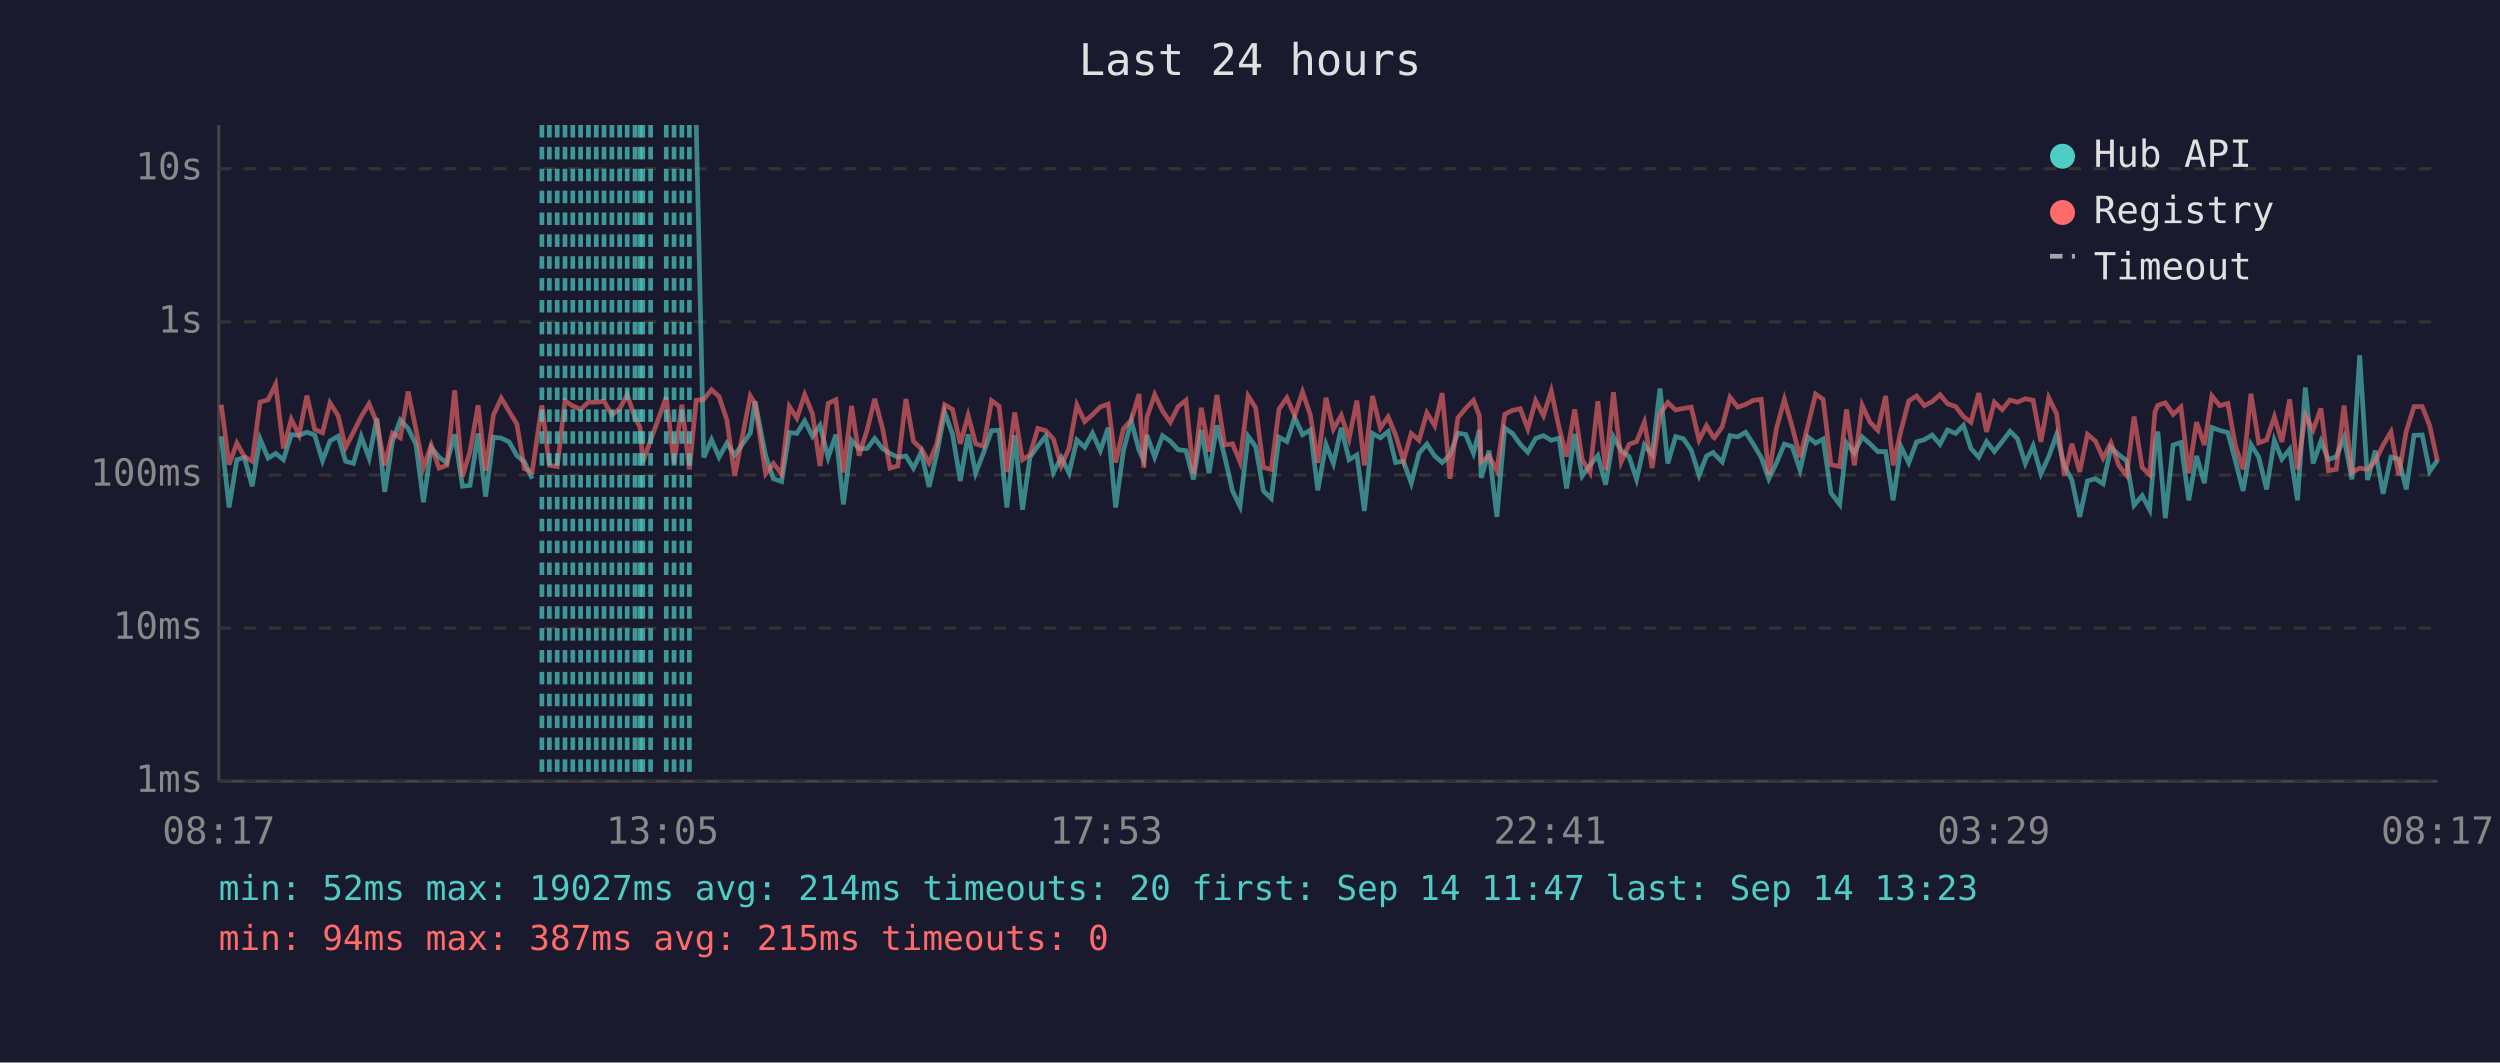
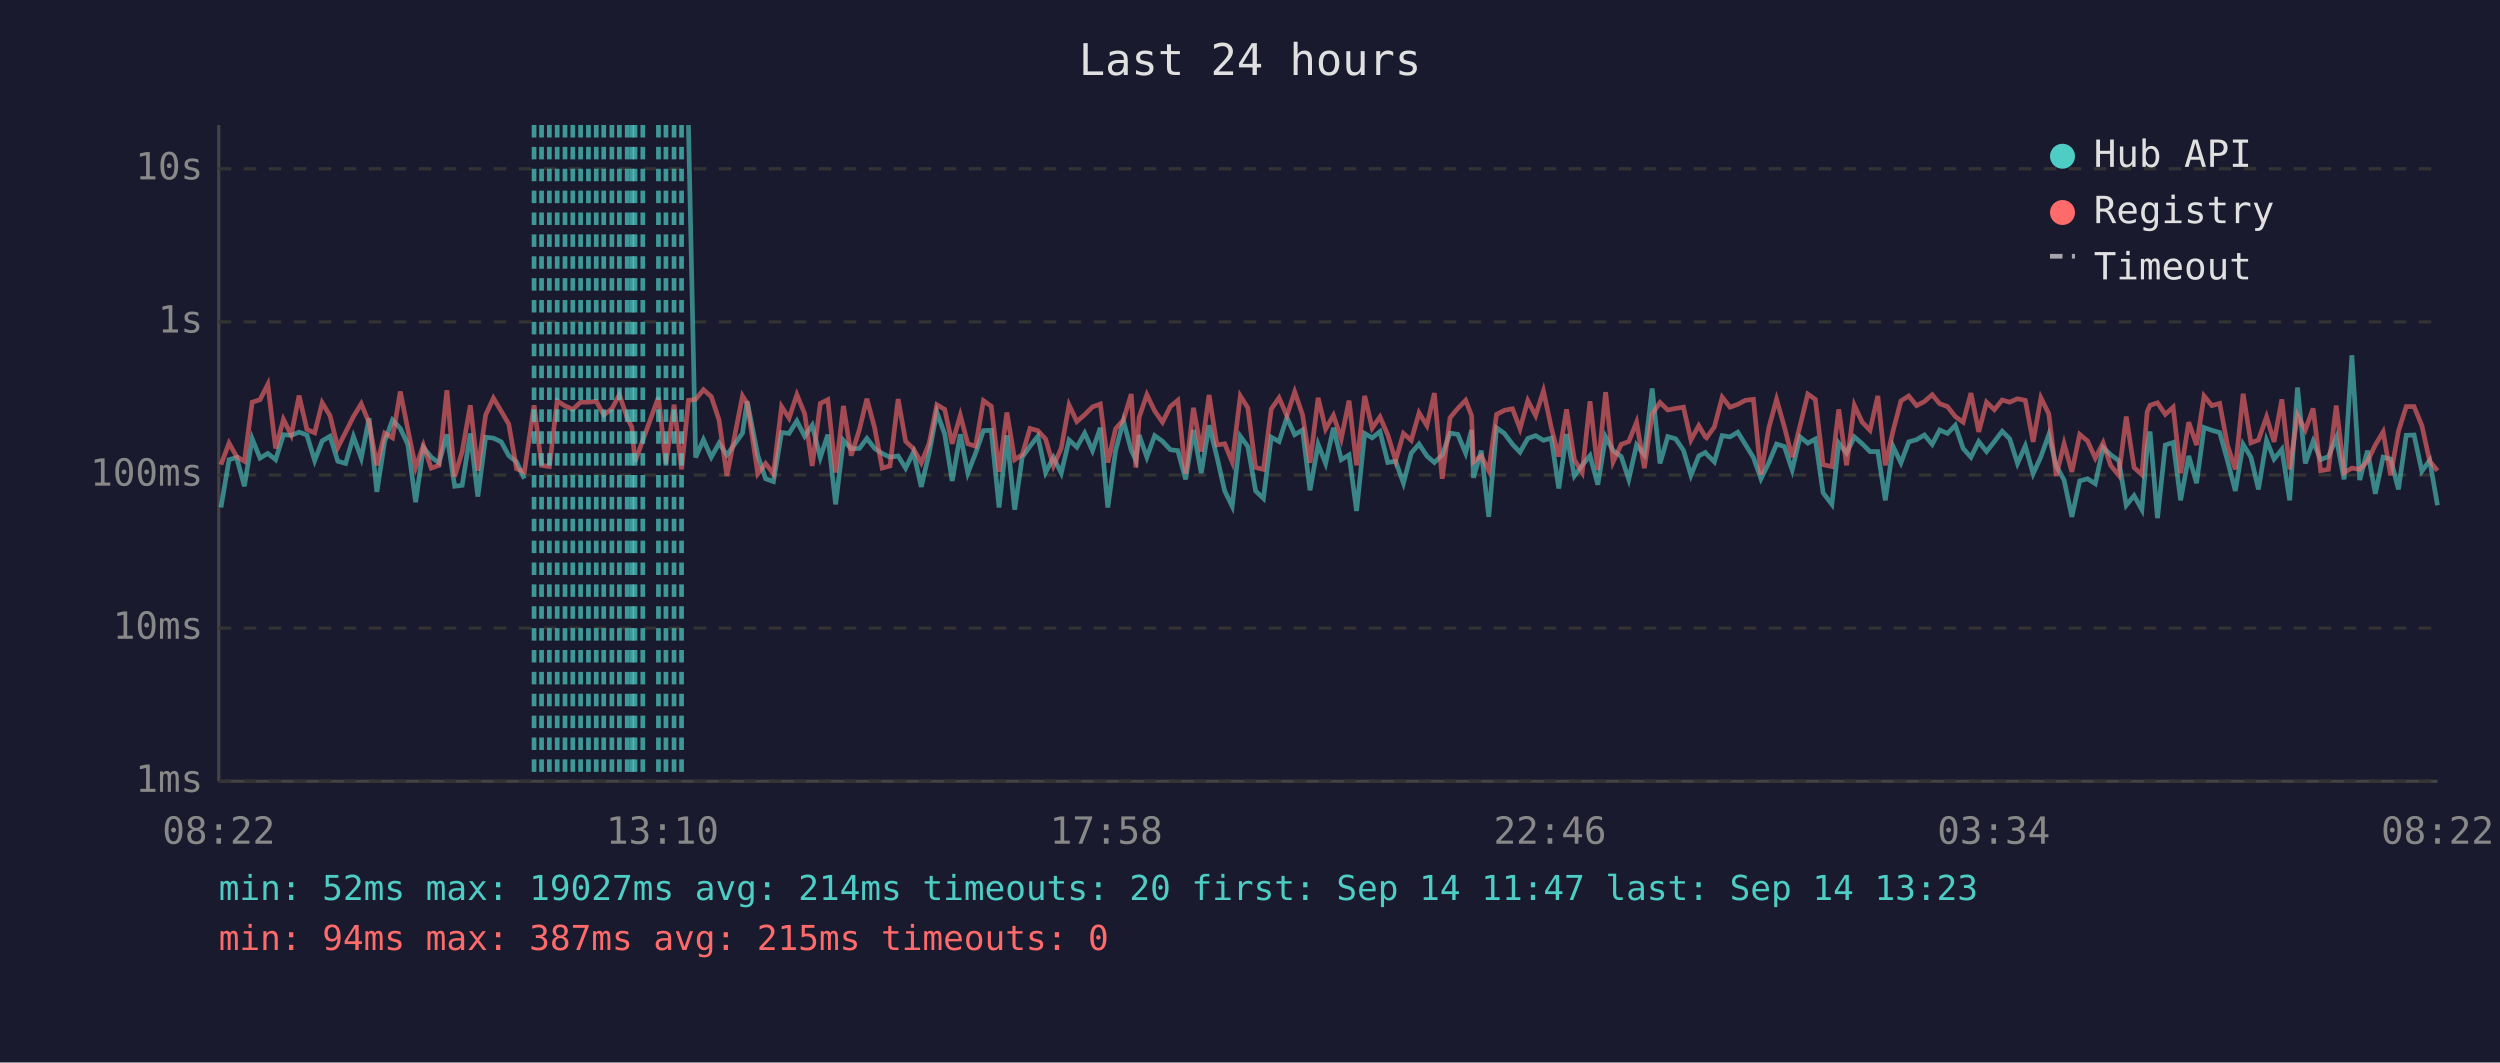
<svg xmlns="http://www.w3.org/2000/svg" viewBox="0 0 800 340" font-family="monospace" font-size="12">
  <rect width="800" height="340" fill="#1a1a2e" />
  <text x="400" y="24" fill="#e0e0e0" font-size="14" text-anchor="middle">Last 24 hours</text>
  <line x1="70" y1="40" x2="70" y2="250" stroke="#444" stroke-width="1" />
  <line x1="70" y1="250" x2="780" y2="250" stroke="#444" stroke-width="1" />
  <line x1="70" y1="250" x2="780" y2="250" stroke="#333" stroke-width="1" stroke-dasharray="4" />
  <text x="65" y="250" fill="#888" text-anchor="end" dominant-baseline="middle">1ms</text>
  <line x1="70" y1="201" x2="780" y2="201" stroke="#333" stroke-width="1" stroke-dasharray="4" />
  <text x="65" y="201" fill="#888" text-anchor="end" dominant-baseline="middle">10ms</text>
  <line x1="70" y1="152" x2="780" y2="152" stroke="#333" stroke-width="1" stroke-dasharray="4" />
  <text x="65" y="152" fill="#888" text-anchor="end" dominant-baseline="middle">100ms</text>
  <line x1="70" y1="103" x2="780" y2="103" stroke="#333" stroke-width="1" stroke-dasharray="4" />
  <text x="65" y="103" fill="#888" text-anchor="end" dominant-baseline="middle">1s</text>
  <line x1="70" y1="54" x2="780" y2="54" stroke="#333" stroke-width="1" stroke-dasharray="4" />
  <text x="65" y="54" fill="#888" text-anchor="end" dominant-baseline="middle">10s</text>
-   <text x="70" y="270" fill="#888" text-anchor="middle">08:17</text>
-   <text x="212" y="270" fill="#888" text-anchor="middle">13:05</text>
-   <text x="354" y="270" fill="#888" text-anchor="middle">17:53</text>
-   <text x="496" y="270" fill="#888" text-anchor="middle">22:41</text>
-   <text x="638" y="270" fill="#888" text-anchor="middle">03:29</text>
-   <text x="780" y="270" fill="#888" text-anchor="middle">08:17</text>
-   <polyline points="70.8,139.6 73.3,162.4 75.8,147.1 78.2,146.4 80.7,155.6 83.2,140.4 85.8,146.6 88.2,145.1 90.7,147.1 93.2,139.1 95.7,139.3 98.2,138.3 100.7,139.2 103.2,147.4 105.6,141.1 108.2,139.6 110.6,147.6 113.1,148.3 115.6,139.7 118.1,146.6 120.6,133.8 123.1,157.4 125.6,141.2 128.1,134.4 130.6,137.1 133.1,142.2 135.5,160.7 138.0,143.2 140.5,146.3 143.0,148.1 145.5,139.0 148.0,155.6 150.4,155.3 153.0,138.7 155.4,158.9 157.9,139.9 160.4,140.2 162.9,141.4 165.4,145.8 167.8,147.8 170.3,153.2" fill="none" stroke="#4ecdc4" stroke-width="1.5" opacity="0.6" />
-   <polyline points="222.8,40.0 225.2,146.4 227.7,140.7 230.1,146.3 232.6,141.8 235.1,145.6 240.1,138.6 241.6,128.4 245.0,145.8 247.5,153.2 250.1,154.1 252.6,138.4 255.0,138.7 257.5,134.7 260.0,139.6 262.4,136.1 265.0,146.4 267.5,139.1 269.9,161.4 272.5,140.9 274.9,143.6 277.5,143.5 279.9,140.3 282.4,143.5 284.8,145.1 287.3,146.3 289.9,145.9 292.3,149.8 294.8,144.7 297.3,155.8 299.8,145.1 302.3,131.9 304.8,138.9 307.3,153.9 309.8,139.0 312.2,151.4 314.7,145.0 317.3,137.8 319.7,137.7 322.2,162.4 324.7,139.3 327.2,163.1 329.6,146.3 332.1,142.8 334.6,139.6 337.1,151.2 339.6,146.4 342.1,151.4 344.6,140.8 347.1,143.1 349.6,138.6 352.1,144.2 354.6,136.9 357.0,162.4 359.5,144.2 362.0,134.7 364.5,144.1 366.0,147.3 367.0,139.2 369.5,146.3 372.0,139.4 374.5,141.2 377.0,143.9 379.5,144.2 381.9,153.4 384.4,137.6 386.9,151.4 389.4,136.1 391.9,146.1 394.4,157.1 396.8,162.0 399.4,139.6 401.8,142.9 404.3,157.1 406.8,159.5 409.3,139.9 411.8,141.3 414.3,133.6 416.8,139.1 419.3,137.6 421.7,156.9 424.3,142.2 426.7,148.3 429.2,136.9 431.7,147.1 434.2,145.6 436.6,163.5 439.2,138.7 441.7,140.1 444.2,138.1 446.6,148.0 449.1,147.6 451.6,154.6 454.1,145.0 456.6,142.1 459.1,145.9 461.5,148.0 464.0,145.6 466.5,138.6 469.0,139.0 471.5,145.0 473.4,137.6 474.0,152.9 476.5,144.2 479.0,165.4 481.5,136.9 484.0,138.7 486.5,142.2 488.9,144.7 491.4,140.3 493.9,139.4 496.4,140.9 498.9,140.2 501.3,156.3 503.9,138.9 506.3,152.3 508.8,148.9 511.3,145.8 513.8,155.1 516.3,139.8 518.8,144.2 521.3,146.1 523.7,153.4 526.2,142.4 528.7,145.5 531.2,124.3 533.7,148.3 536.2,139.7 538.7,140.4 541.2,144.1 543.7,152.1 546.1,145.9 548.2,144.8 548.6,145.3 551.1,147.8 553.6,139.4 556.1,139.8 558.6,138.3 561.1,142.2 563.6,146.4 566.0,153.2 568.5,148.1 571.0,142.1 573.5,142.9 576.0,150.4 578.5,139.8 581.0,141.8 583.4,140.5 585.9,157.7 588.7,161.4 590.9,141.8 593.4,145.0 595.9,139.8 598.4,142.0 600.9,144.5 603.4,144.5 605.8,160.1 608.3,142.9 610.8,148.1 613.3,141.4 615.8,140.7 618.3,139.2 620.8,142.2 623.2,137.6 625.8,138.7 628.3,136.1 630.7,143.5 633.2,146.3 635.7,141.3 638.2,144.5 640.7,141.3 643.2,138.0 645.6,140.4 648.1,148.3 650.6,142.7 653.1,151.6 655.6,146.1 658.1,139.1 660.6,149.1 663.0,153.6 665.5,165.4 668.0,153.9 670.5,153.2 673.0,154.8 675.5,143.2 678.0,145.5 680.5,147.4 682.9,161.7 685.5,158.6 687.9,163.1 689.6,143.1 690.5,138.1 692.9,165.8 695.4,142.4 697.9,141.6 700.4,160.1 702.9,145.9 705.4,154.6 707.8,136.8 710.3,137.7 712.9,138.4 715.3,147.4 717.8,157.1 720.3,142.2 722.8,146.3 725.3,156.6 727.8,140.9 730.2,146.9 732.7,143.8 735.2,160.1 737.7,124.0 740.2,148.3 742.7,141.2 745.1,147.1 747.6,146.1 750.1,140.1 752.6,153.4 755.1,113.7 757.6,153.6 760.1,144.2 762.6,158.0 765.1,146.3 767.6,146.9 770.0,156.6 772.5,139.3 775.1,139.2 777.5,150.8 780.0,147.3" fill="none" stroke="#4ecdc4" stroke-width="1.5" opacity="0.6" />
-   <polyline points="70.8,129.5 73.3,148.7 75.8,141.8 78.2,146.1 80.7,147.6 83.2,128.7 85.8,127.9 88.2,123.0 90.7,143.5 93.2,134.2 95.7,139.2 98.2,126.6 100.7,137.4 103.2,138.5 105.6,128.9 108.2,133.0 110.6,143.2 113.1,138.3 115.6,133.3 118.1,129.2 120.6,135.3 123.1,148.9 125.6,138.6 128.1,140.1 130.6,125.3 133.1,137.4 135.5,149.6 138.0,142.5 140.5,149.8 143.0,148.9 145.5,124.9 148.0,152.5 150.4,144.5 153.0,129.7 155.4,150.6 157.9,132.8 160.4,127.4 162.9,131.6 165.4,135.7 167.8,150.0 170.3,151.0 173.4,129.7 175.8,148.9 178.3,149.3 180.8,128.3 183.3,129.9 185.8,131.0 188.3,128.7 190.8,128.7 193.3,128.4 195.8,132.8 198.3,130.8 200.7,126.3 203.2,133.7 204.8,136.7 205.7,147.8 208.2,140.9 213.2,127.1 215.7,148.3 218.2,129.5 220.6,150.2 222.8,128.1 225.2,127.8 227.7,124.7 230.1,126.9 232.6,134.4 235.1,152.3 240.1,126.7 241.6,129.1 245.0,151.6 247.5,148.3 250.1,151.6 252.6,130.1 255.0,133.8 257.5,126.3 260.0,132.4 262.4,149.1 265.0,129.1 267.5,127.9 269.9,151.2 272.5,129.9 274.9,145.8 277.5,137.5 279.9,127.6 282.4,137.0 284.8,149.8 287.3,149.1 289.9,127.7 292.3,141.2 294.8,143.6 297.3,148.1 299.8,142.0 302.3,129.5 304.8,131.0 307.3,142.0 309.8,132.9 312.2,142.0 314.7,142.8 317.3,128.2 319.7,130.0 322.2,151.0 324.7,132.0 327.2,147.1 329.6,145.5 332.1,137.1 334.6,137.8 337.1,140.5 339.6,149.1 342.1,143.4 344.6,129.6 347.1,134.9 349.6,132.7 352.1,130.2 354.6,129.3 357.0,148.0 359.5,137.2 362.0,134.4 364.5,126.1 366.0,149.6 367.0,133.6 369.5,126.3 372.0,131.5 374.5,135.1 377.0,130.1 379.5,128.1 381.9,151.6 384.4,130.5 386.9,144.5 389.4,126.4 391.9,142.4 394.4,142.0 396.8,147.8 399.4,126.7 401.8,130.5 404.3,149.6 406.8,150.2 409.3,130.9 411.8,127.3 414.3,133.0 416.8,125.4 419.3,132.7 421.7,148.1 424.3,127.3 426.7,137.3 429.2,132.9 431.7,140.4 434.2,128.2 436.6,148.9 439.2,126.7 441.7,137.0 444.2,133.4 446.6,139.2 449.1,147.4 451.6,138.7 454.1,140.9 456.6,132.1 459.1,136.2 461.5,125.8 464.0,153.2 466.5,133.7 469.0,130.7 471.5,128.1 473.4,133.0 474.0,147.8 476.5,145.9 479.0,150.6 481.5,132.6 484.0,131.3 486.5,130.8 488.9,137.2 491.4,128.2 493.9,133.0 496.4,125.1 498.9,136.8 501.3,146.1 503.9,131.0 506.3,147.1 508.8,151.2 511.3,128.4 513.8,150.4 516.3,125.5 518.8,147.8 521.3,142.2 523.7,141.3 526.2,135.1 528.7,149.8 531.2,132.5 533.7,128.8 536.2,131.2 538.7,130.7 541.2,130.3 543.7,140.8 546.1,136.2 548.2,139.8 548.6,140.1 551.1,136.6 553.6,127.1 556.1,130.3 558.6,129.4 561.1,128.1 563.6,127.8 566.0,151.9 568.5,137.0 571.0,127.8 573.5,136.6 576.0,146.3 578.5,136.3 581.0,126.1 583.4,127.8 585.9,148.7 588.7,149.3 590.9,131.0 593.4,148.9 595.9,129.7 598.4,135.1 600.9,137.7 603.4,126.7 605.8,148.9 608.3,137.8 610.8,128.3 613.3,126.7 615.8,129.8 618.3,128.5 620.8,126.3 623.2,129.2 625.8,130.1 628.3,133.3 630.7,135.1 633.2,125.8 635.7,138.2 638.2,128.7 640.7,131.1 643.2,128.0 645.6,128.7 648.1,127.6 650.6,128.1 653.1,141.4 655.6,127.3 658.1,132.4 660.6,152.3 663.0,142.0 665.5,151.0 668.0,139.0 670.5,141.1 673.0,146.6 675.5,141.7 678.0,148.9 680.5,152.1 682.9,133.3 685.5,149.6 687.9,151.9 689.6,131.8 690.5,129.7 692.9,128.9 695.4,132.6 697.9,130.3 700.4,151.4 702.9,135.1 705.4,142.4 707.8,126.7 710.3,129.8 712.9,129.1 715.3,142.5 717.8,150.2 720.3,126.0 722.8,141.7 725.3,140.8 727.8,133.4 730.2,141.4 732.7,127.8 735.2,150.2 737.7,132.9 740.2,137.6 742.7,130.7 745.1,150.6 747.6,150.2 750.1,129.8 752.6,151.2 755.1,149.8 757.6,150.2 760.1,147.6 762.6,142.4 765.1,138.2 767.6,152.1 770.0,138.0 772.5,130.1 775.1,130.1 777.5,136.2 780.0,147.6" fill="none" stroke="#ff6b6b" stroke-width="1.5" opacity="0.6" />
-   <line x1="173.4" y1="40" x2="173.4" y2="250" stroke="#4ecdc4" stroke-width="1.5" stroke-dasharray="4,3" opacity="0.7" />
+   <text x="70" y="270" fill="#888" text-anchor="middle">08:22</text>
+   <text x="212" y="270" fill="#888" text-anchor="middle">13:10</text>
+   <text x="354" y="270" fill="#888" text-anchor="middle">17:58</text>
+   <text x="496" y="270" fill="#888" text-anchor="middle">22:46</text>
+   <text x="638" y="270" fill="#888" text-anchor="middle">03:34</text>
+   <text x="780" y="270" fill="#888" text-anchor="middle">08:22</text>
+   <polyline points="70.7,162.4 73.3,147.1 75.7,146.4 78.2,155.6 80.7,140.4 83.2,146.6 85.7,145.1 88.2,147.1 90.7,139.1 93.2,139.3 95.7,138.3 98.2,139.2 100.7,147.4 103.1,141.1 105.6,139.6 108.1,147.6 110.6,148.3 113.1,139.7 115.6,146.6 118.1,133.8 120.6,157.4 123.1,141.2 125.6,134.4 128.1,137.1 130.5,142.2 133.0,160.7 135.5,143.2 138.0,146.3 140.5,148.1 143.0,139.0 145.5,155.6 147.9,155.3 150.5,138.7 152.9,158.9 155.4,139.9 157.9,140.2 160.4,141.4 162.8,145.8 165.3,147.8 167.8,153.2" fill="none" stroke="#4ecdc4" stroke-width="1.5" opacity="0.6" />
+   <polyline points="220.3,40.0 222.6,146.4 225.1,140.7 227.6,146.3 230.1,141.8 232.6,145.6 237.6,138.6 239.1,128.4 242.5,145.8 245.0,153.2 247.5,154.1 250.1,138.4 252.5,138.7 255.0,134.7 257.5,139.6 259.9,136.1 262.5,146.4 264.9,139.1 267.4,161.4 269.9,140.9 272.4,143.6 275.0,143.5 277.4,140.3 279.9,143.5 282.3,145.1 284.8,146.3 287.4,145.9 289.8,149.8 292.3,144.7 294.8,155.8 297.3,145.1 299.8,131.9 302.3,138.9 304.7,153.9 307.3,139.0 309.7,151.4 312.2,145.0 314.7,137.8 317.2,137.7 319.7,162.4 322.2,139.3 324.7,163.1 327.1,146.3 329.6,142.8 332.1,139.6 334.6,151.2 337.1,146.4 339.6,151.4 342.1,140.8 344.6,143.1 347.1,138.6 349.6,144.2 352.1,136.9 354.5,162.4 357.0,144.2 359.5,134.7 362.0,144.1 363.5,147.3 364.5,139.2 367.0,146.3 369.5,139.4 372.0,141.2 374.5,143.9 376.9,144.2 379.4,153.4 381.9,137.6 384.4,151.4 386.9,136.1 389.4,146.1 391.9,157.1 394.3,162.0 396.9,139.6 399.3,142.9 401.8,157.1 404.3,159.5 406.8,139.9 409.3,141.3 411.8,133.6 414.3,139.1 416.8,137.6 419.2,156.9 421.8,142.2 424.2,148.3 426.7,136.9 429.2,147.1 431.7,145.6 434.1,163.5 436.7,138.7 439.1,140.1 441.6,138.1 444.1,148.0 446.6,147.6 449.1,154.6 451.6,145.0 454.1,142.1 456.6,145.9 459.0,148.0 461.5,145.6 464.0,138.6 466.5,139.0 469.0,145.0 470.9,137.6 471.5,152.9 474.0,144.2 476.4,165.4 478.9,136.9 481.4,138.7 484.0,142.2 486.4,144.7 488.9,140.3 491.4,139.4 493.9,140.9 496.4,140.2 498.8,156.3 501.3,138.9 503.8,152.3 506.3,148.9 508.8,145.8 511.3,155.1 513.8,139.8 516.2,144.2 518.8,146.1 521.2,153.4 523.7,142.4 526.2,145.5 528.7,124.3 531.2,148.3 533.7,139.7 536.2,140.4 538.7,144.1 541.1,152.1 543.6,145.9 545.7,144.8 546.1,145.3 548.6,147.8 551.1,139.4 553.6,139.8 556.1,138.3 558.5,142.2 561.1,146.4 563.5,153.2 566.0,148.1 568.5,142.1 571.0,142.9 573.5,150.4 576.0,139.8 578.5,141.8 580.9,140.5 583.4,157.7 586.2,161.4 588.4,141.8 590.9,145.0 593.4,139.8 595.9,142.0 598.4,144.5 600.9,144.5 603.3,160.1 605.8,142.9 608.3,148.1 610.8,141.4 613.3,140.7 615.8,139.2 618.3,142.2 620.7,137.6 623.2,138.7 625.7,136.1 628.2,143.5 630.7,146.3 633.2,141.3 635.7,144.5 638.2,141.3 640.7,138.0 643.1,140.4 645.6,148.3 648.1,142.7 650.6,151.6 653.1,146.1 655.6,139.1 658.0,149.1 660.5,153.6 663.0,165.4 665.5,153.9 668.0,153.2 670.5,154.8 673.0,143.2 675.4,145.5 678.0,147.4 680.4,161.7 682.9,158.6 685.4,163.1 687.1,143.1 688.0,138.1 690.4,165.8 692.9,142.4 695.4,141.6 697.8,160.1 700.4,145.9 702.9,154.6 705.3,136.8 707.8,137.7 710.3,138.4 712.8,147.4 715.3,157.1 717.8,142.2 720.3,146.3 722.7,156.6 725.3,140.9 727.7,146.9 730.2,143.8 732.7,160.1 735.2,124.0 737.7,148.3 740.2,141.2 742.6,147.1 745.1,146.1 747.6,140.1 750.1,153.4 752.6,113.7 755.1,153.6 757.6,144.2 760.1,158.0 762.6,146.3 765.0,146.9 767.5,156.6 770.0,139.3 772.5,139.2 775.0,150.8 777.5,147.3 780.0,161.7" fill="none" stroke="#4ecdc4" stroke-width="1.5" opacity="0.6" />
+   <polyline points="70.7,148.7 73.3,141.8 75.7,146.1 78.2,147.6 80.7,128.7 83.2,127.9 85.7,123.0 88.2,143.5 90.7,134.2 93.2,139.2 95.7,126.6 98.2,137.4 100.7,138.5 103.1,128.9 105.6,133.0 108.1,143.2 110.6,138.3 113.1,133.3 115.6,129.2 118.1,135.3 120.6,148.9 123.1,138.6 125.6,140.1 128.1,125.3 130.5,137.4 133.0,149.6 135.5,142.5 138.0,149.8 140.5,148.9 143.0,124.9 145.5,152.5 147.9,144.5 150.5,129.7 152.9,150.6 155.4,132.8 157.9,127.4 160.4,131.6 162.8,135.7 165.3,150.0 167.8,151.0 170.9,129.7 173.3,148.9 175.8,149.3 178.3,128.3 180.8,129.9 183.3,131.0 185.8,128.7 188.3,128.7 190.8,128.4 193.2,132.8 195.8,130.8 198.2,126.3 200.7,133.7 202.2,136.7 203.2,147.8 205.7,140.9 210.7,127.1 213.1,148.3 215.7,129.5 218.1,150.2 220.3,128.1 222.6,127.8 225.1,124.7 227.6,126.9 230.1,134.4 232.6,152.3 237.6,126.7 239.1,129.1 242.5,151.6 245.0,148.3 247.5,151.6 250.1,130.1 252.5,133.8 255.0,126.3 257.5,132.4 259.9,149.1 262.5,129.1 264.9,127.9 267.4,151.2 269.9,129.9 272.4,145.8 275.0,137.5 277.4,127.6 279.9,137.0 282.3,149.8 284.8,149.1 287.4,127.7 289.8,141.2 292.3,143.6 294.8,148.1 297.3,142.0 299.8,129.5 302.3,131.0 304.7,142.0 307.3,132.9 309.7,142.0 312.2,142.8 314.7,128.2 317.2,130.0 319.7,151.0 322.2,132.0 324.7,147.1 327.1,145.5 329.6,137.1 332.1,137.8 334.6,140.5 337.1,149.1 339.6,143.4 342.1,129.6 344.6,134.9 347.1,132.7 349.6,130.2 352.1,129.3 354.5,148.0 357.0,137.2 359.5,134.4 362.0,126.1 363.5,149.6 364.5,133.6 367.0,126.3 369.5,131.5 372.0,135.1 374.5,130.1 376.9,128.1 379.4,151.6 381.9,130.5 384.4,144.5 386.9,126.4 389.4,142.4 391.9,142.0 394.3,147.8 396.9,126.7 399.3,130.5 401.8,149.6 404.3,150.2 406.8,130.9 409.3,127.3 411.8,133.0 414.3,125.4 416.8,132.7 419.2,148.1 421.8,127.3 424.2,137.3 426.7,132.9 429.2,140.4 431.7,128.2 434.1,148.9 436.7,126.7 439.1,137.0 441.6,133.4 444.1,139.2 446.6,147.4 449.1,138.7 451.6,140.9 454.1,132.1 456.6,136.2 459.0,125.8 461.5,153.2 464.0,133.7 466.5,130.7 469.0,128.1 470.9,133.0 471.5,147.8 474.0,145.9 476.4,150.6 478.9,132.6 481.4,131.3 484.0,130.8 486.4,137.2 488.9,128.2 491.4,133.0 493.9,125.1 496.4,136.8 498.8,146.1 501.3,131.0 503.8,147.1 506.3,151.2 508.8,128.4 511.3,150.4 513.8,125.5 516.2,147.8 518.8,142.2 521.2,141.3 523.7,135.1 526.2,149.8 528.7,132.5 531.2,128.8 533.7,131.2 536.2,130.7 538.7,130.3 541.1,140.8 543.6,136.2 545.7,139.8 546.1,140.1 548.6,136.6 551.1,127.1 553.6,130.3 556.1,129.4 558.5,128.1 561.1,127.8 563.5,151.9 566.0,137.0 568.5,127.8 571.0,136.6 573.5,146.3 576.0,136.3 578.5,126.1 580.9,127.8 583.4,148.7 586.2,149.3 588.4,131.0 590.9,148.9 593.4,129.7 595.9,135.1 598.4,137.7 600.9,126.7 603.3,148.9 605.8,137.8 608.3,128.3 610.8,126.7 613.3,129.8 615.8,128.5 618.3,126.3 620.7,129.2 623.2,130.1 625.7,133.3 628.2,135.1 630.7,125.8 633.2,138.2 635.7,128.7 638.2,131.1 640.7,128.0 643.1,128.7 645.6,127.6 648.1,128.1 650.6,141.4 653.1,127.3 655.6,132.4 658.0,152.3 660.5,142.0 663.0,151.0 665.5,139.0 668.0,141.1 670.5,146.6 673.0,141.7 675.4,148.9 678.0,152.1 680.4,133.3 682.9,149.6 685.4,151.9 687.1,131.8 688.0,129.7 690.4,128.9 692.9,132.6 695.4,130.3 697.8,151.4 700.4,135.1 702.9,142.4 705.3,126.7 707.8,129.8 710.3,129.1 712.8,142.5 715.3,150.2 717.8,126.0 720.3,141.7 722.7,140.8 725.3,133.4 727.7,141.4 730.2,127.8 732.7,150.2 735.2,132.9 737.7,137.6 740.2,130.7 742.6,150.6 745.1,150.2 747.6,129.8 750.1,151.2 752.6,149.8 755.1,150.2 757.6,147.6 760.1,142.4 762.6,138.2 765.0,152.1 767.5,138.0 770.0,130.1 772.5,130.1 775.0,136.2 777.5,147.6 780.0,150.6" fill="none" stroke="#ff6b6b" stroke-width="1.5" opacity="0.6" />
+   <line x1="170.9" y1="40" x2="170.9" y2="250" stroke="#4ecdc4" stroke-width="1.5" stroke-dasharray="4,3" opacity="0.7" />
+   <line x1="173.3" y1="40" x2="173.3" y2="250" stroke="#4ecdc4" stroke-width="1.5" stroke-dasharray="4,3" opacity="0.7" />
  <line x1="175.8" y1="40" x2="175.8" y2="250" stroke="#4ecdc4" stroke-width="1.5" stroke-dasharray="4,3" opacity="0.7" />
  <line x1="178.3" y1="40" x2="178.3" y2="250" stroke="#4ecdc4" stroke-width="1.5" stroke-dasharray="4,3" opacity="0.7" />
  <line x1="180.8" y1="40" x2="180.8" y2="250" stroke="#4ecdc4" stroke-width="1.5" stroke-dasharray="4,3" opacity="0.7" />
  <line x1="183.3" y1="40" x2="183.3" y2="250" stroke="#4ecdc4" stroke-width="1.5" stroke-dasharray="4,3" opacity="0.7" />
  <line x1="185.8" y1="40" x2="185.8" y2="250" stroke="#4ecdc4" stroke-width="1.5" stroke-dasharray="4,3" opacity="0.7" />
  <line x1="188.3" y1="40" x2="188.3" y2="250" stroke="#4ecdc4" stroke-width="1.5" stroke-dasharray="4,3" opacity="0.7" />
  <line x1="190.8" y1="40" x2="190.8" y2="250" stroke="#4ecdc4" stroke-width="1.5" stroke-dasharray="4,3" opacity="0.7" />
-   <line x1="193.3" y1="40" x2="193.3" y2="250" stroke="#4ecdc4" stroke-width="1.5" stroke-dasharray="4,3" opacity="0.7" />
+   <line x1="193.2" y1="40" x2="193.2" y2="250" stroke="#4ecdc4" stroke-width="1.5" stroke-dasharray="4,3" opacity="0.7" />
  <line x1="195.8" y1="40" x2="195.8" y2="250" stroke="#4ecdc4" stroke-width="1.5" stroke-dasharray="4,3" opacity="0.7" />
-   <line x1="198.3" y1="40" x2="198.3" y2="250" stroke="#4ecdc4" stroke-width="1.5" stroke-dasharray="4,3" opacity="0.7" />
+   <line x1="198.2" y1="40" x2="198.2" y2="250" stroke="#4ecdc4" stroke-width="1.5" stroke-dasharray="4,3" opacity="0.7" />
  <line x1="200.7" y1="40" x2="200.7" y2="250" stroke="#4ecdc4" stroke-width="1.5" stroke-dasharray="4,3" opacity="0.7" />
+   <line x1="202.2" y1="40" x2="202.2" y2="250" stroke="#4ecdc4" stroke-width="1.5" stroke-dasharray="4,3" opacity="0.7" />
  <line x1="203.2" y1="40" x2="203.2" y2="250" stroke="#4ecdc4" stroke-width="1.5" stroke-dasharray="4,3" opacity="0.7" />
-   <line x1="204.8" y1="40" x2="204.8" y2="250" stroke="#4ecdc4" stroke-width="1.5" stroke-dasharray="4,3" opacity="0.7" />
  <line x1="205.7" y1="40" x2="205.7" y2="250" stroke="#4ecdc4" stroke-width="1.5" stroke-dasharray="4,3" opacity="0.7" />
-   <line x1="208.2" y1="40" x2="208.2" y2="250" stroke="#4ecdc4" stroke-width="1.5" stroke-dasharray="4,3" opacity="0.7" />
-   <line x1="213.2" y1="40" x2="213.2" y2="250" stroke="#4ecdc4" stroke-width="1.5" stroke-dasharray="4,3" opacity="0.7" />
+   <line x1="210.7" y1="40" x2="210.7" y2="250" stroke="#4ecdc4" stroke-width="1.5" stroke-dasharray="4,3" opacity="0.7" />
+   <line x1="213.1" y1="40" x2="213.1" y2="250" stroke="#4ecdc4" stroke-width="1.5" stroke-dasharray="4,3" opacity="0.7" />
  <line x1="215.7" y1="40" x2="215.7" y2="250" stroke="#4ecdc4" stroke-width="1.5" stroke-dasharray="4,3" opacity="0.7" />
-   <line x1="218.2" y1="40" x2="218.2" y2="250" stroke="#4ecdc4" stroke-width="1.5" stroke-dasharray="4,3" opacity="0.7" />
-   <line x1="220.6" y1="40" x2="220.6" y2="250" stroke="#4ecdc4" stroke-width="1.5" stroke-dasharray="4,3" opacity="0.7" />
+   <line x1="218.1" y1="40" x2="218.1" y2="250" stroke="#4ecdc4" stroke-width="1.5" stroke-dasharray="4,3" opacity="0.7" />
  <circle cx="660" cy="50" r="4" fill="#4ecdc4" />
  <text x="670" y="50" fill="#e0e0e0" dominant-baseline="middle">Hub API</text>
  <circle cx="660" cy="68" r="4" fill="#ff6b6b" />
  <text x="670" y="68" fill="#e0e0e0" dominant-baseline="middle">Registry</text>
  <line x1="656" y1="82" x2="664" y2="82" stroke="#e0e0e0" stroke-width="1.5" stroke-dasharray="4,3" opacity="0.7" />
  <text x="670" y="86" fill="#e0e0e0" dominant-baseline="middle">Timeout</text>
  <text x="70" y="288" fill="#4ecdc4" font-size="11">min: 52ms  max: 19027ms  avg: 214ms  timeouts: 20  first: Sep 14 11:47  last: Sep 14 13:23</text>
  <text x="70" y="304" fill="#ff6b6b" font-size="11">min: 94ms  max: 387ms  avg: 215ms  timeouts: 0</text>
</svg>
